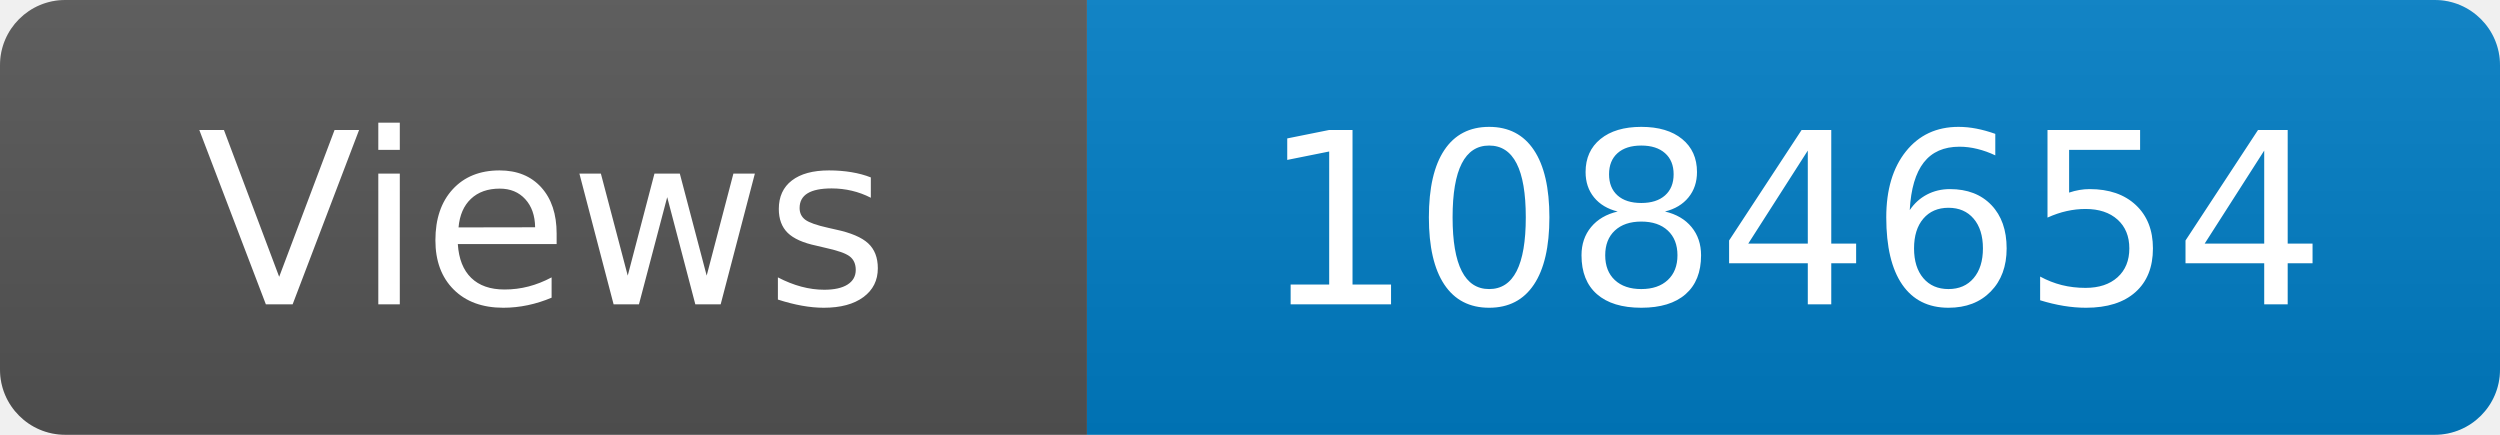
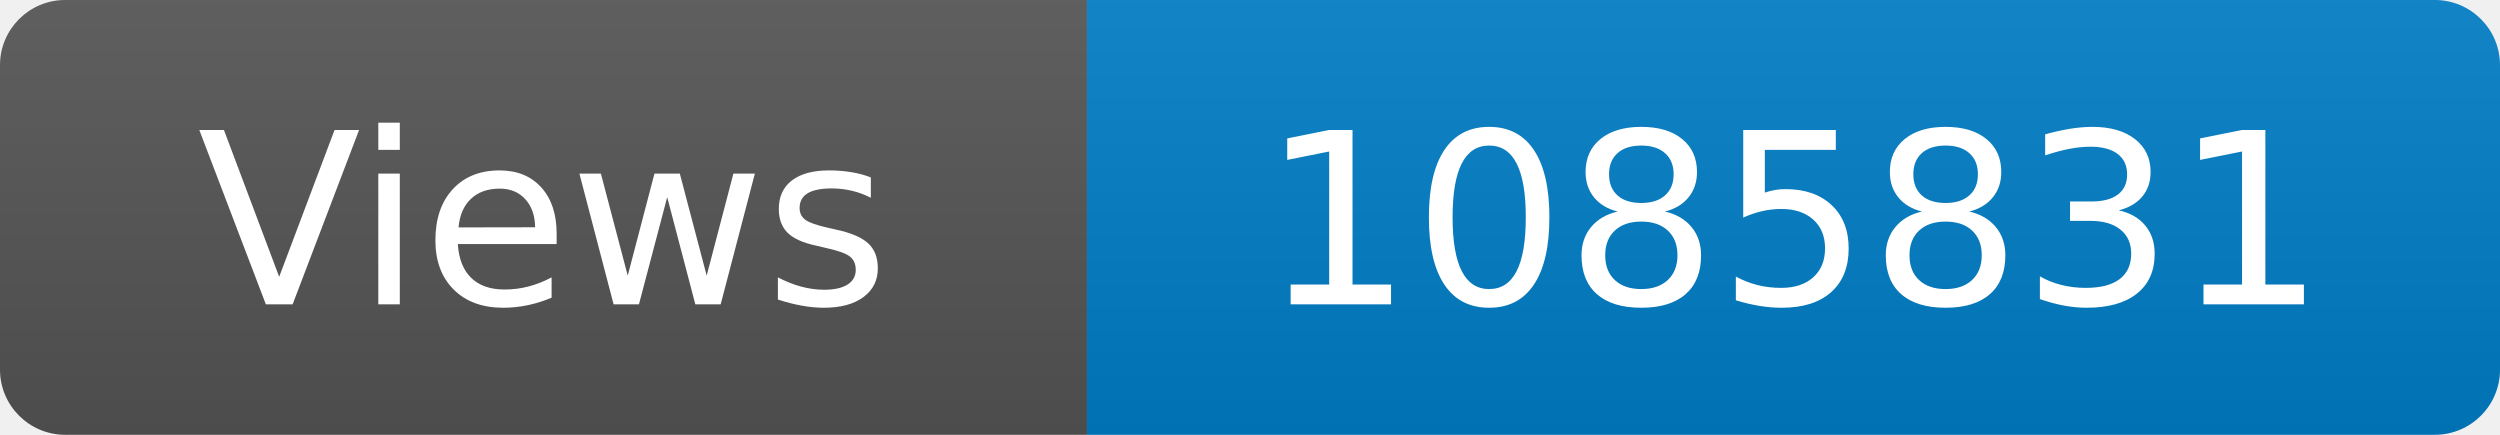
<svg xmlns="http://www.w3.org/2000/svg" width="115" height="20" role="img" aria-label="Maintained?: yes">
  <linearGradient id="s" x2="0" y2="100%">
    <stop offset="0" stop-color="#bbb" stop-opacity=".1" />
    <stop offset="1" stop-opacity=".1" />
  </linearGradient>
  <clipPath id="r">
    <rect width="115" height="20" rx="3" fill="#fff" />
  </clipPath>
  <g clip-path="url(#r)">
    <rect width="50" height="20" fill="#555" />
    <rect x="50" width="160" height="20" fill="#007ec6" />
    <rect width="115" height="20" fill="url(#s)" />
  </g>
  <g fill="#fff" text-anchor="middle" font-family="Verdana,Geneva,DejaVu Sans,sans-serif" font-size="110">
    <text x="250" y="140" transform="scale(.1)" fill="#fff">Views</text>
-     <text x="825" y="140" transform="scale(.1)" fill="#fff">1084654</text>
+     <text x="825" y="140" transform="scale(.1)" fill="#fff">1085831</text>
  </g>
</svg>
